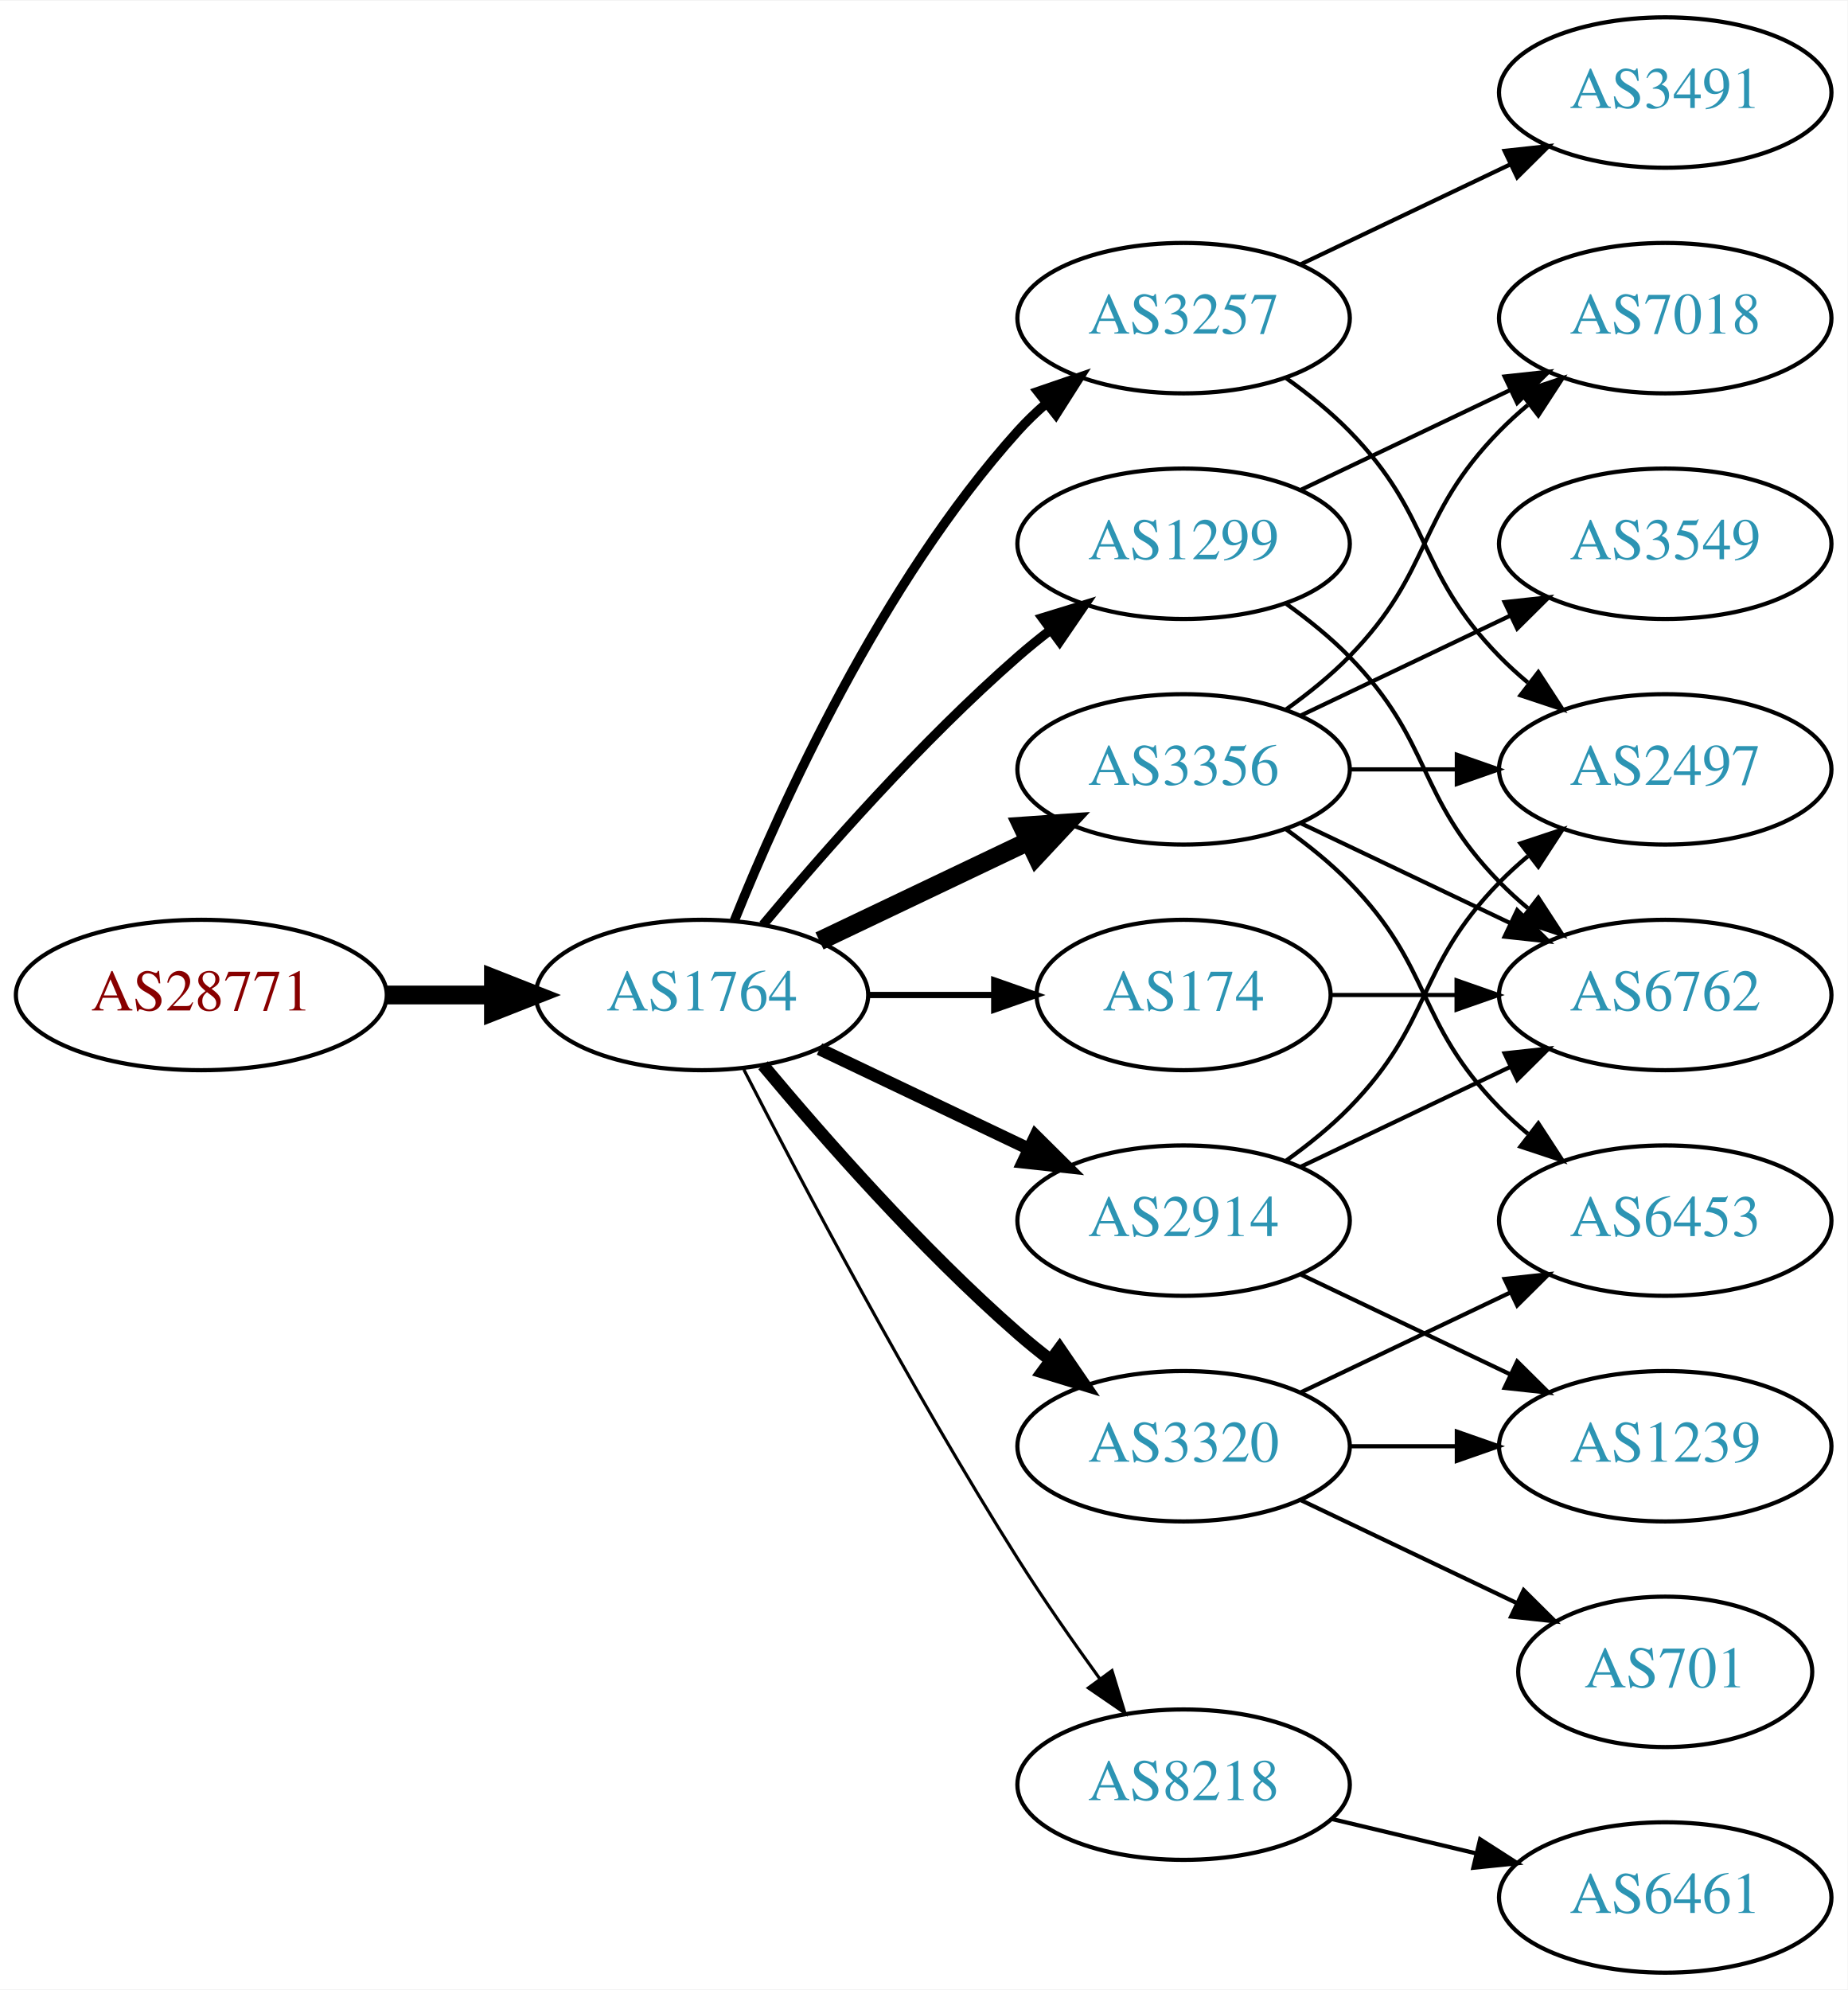
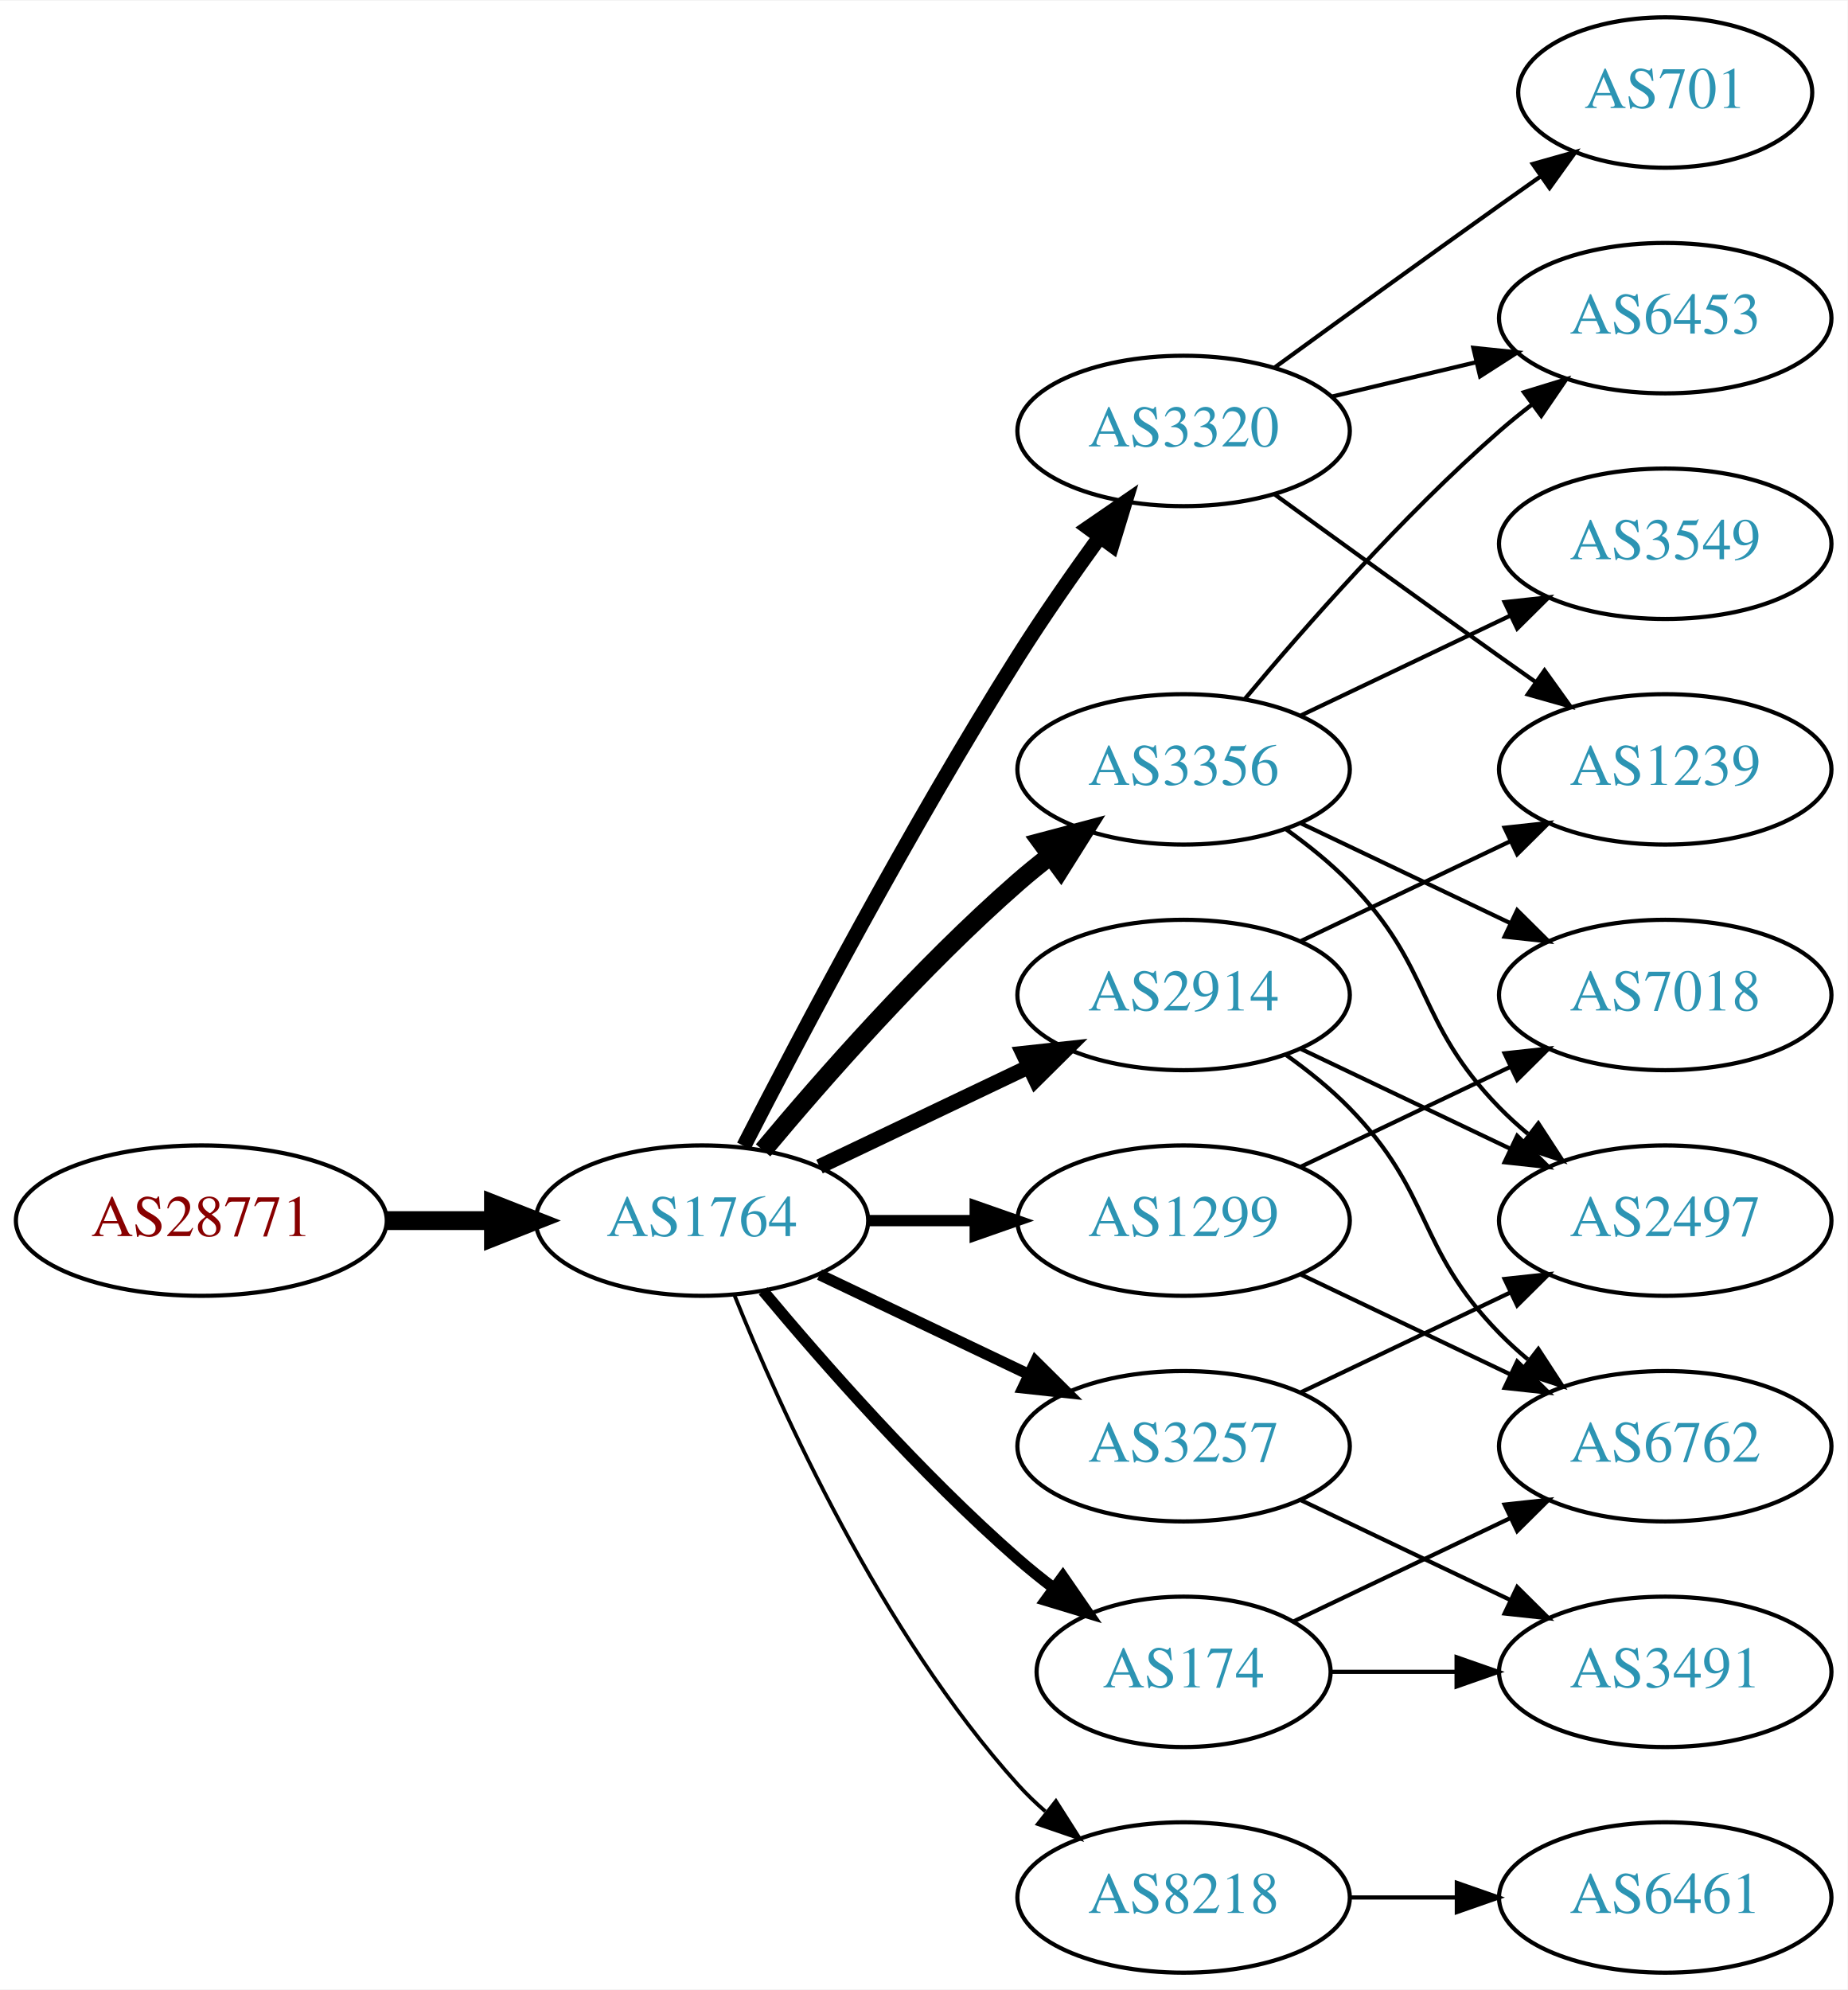
<svg xmlns="http://www.w3.org/2000/svg" xmlns:xlink="http://www.w3.org/1999/xlink" width="442pt" height="476pt" viewBox="0.00 0.00 442.27 476.00">
  <g id="graph0" class="graph" transform="scale(1 1) rotate(0) translate(4 472)">
    <polygon fill="white" stroke="none" points="-4,4 -4,-472 438.271,-472 438.271,4 -4,4" />
    <g id="node1" class="node">
      <g id="a_node1">
        <a xlink:href="/asn/28771" xlink:title="AS28771 ~ [street address]: Postfach 1 [AT]">
-           <ellipse fill="#ffffff" stroke="black" cx="44.196" cy="-234" rx="44.393" ry="18" />
-           <text text-anchor="middle" x="44.196" y="-230.3" font-family="Times,serif" font-size="14.00" fill="#880000">AS28771</text>
+           <ellipse fill="#ffffff" stroke="black" cx="44.196" cy="-180" rx="44.393" ry="18" />
+           <text text-anchor="middle" x="44.196" y="-176.3" font-family="Times,serif" font-size="14.00" fill="#880000">AS28771</text>
        </a>
      </g>
    </g>
    <g id="node2" class="node">
      <g id="a_node2">
        <a xlink:href="/asn/1764" xlink:title="AS1764 ~ NEXTLAYER-AS [AT]">
-           <ellipse fill="#ffffff" stroke="black" cx="164.039" cy="-234" rx="39.794" ry="18" />
-           <text text-anchor="middle" x="164.039" y="-230.3" font-family="Times,serif" font-size="14.00" fill="#2c94b3">AS1764</text>
+           <ellipse fill="#ffffff" stroke="black" cx="164.039" cy="-180" rx="39.794" ry="18" />
+           <text text-anchor="middle" x="164.039" y="-176.3" font-family="Times,serif" font-size="14.00" fill="#2c94b3">AS1764</text>
        </a>
      </g>
    </g>
    <g id="edge1" class="edge">
-       <path fill="none" stroke="black" stroke-width="4.5" d="M88.407,-234C96.72,-234 105.482,-234 113.965,-234" />
-       <polygon fill="black" stroke="black" stroke-width="4.5" points="114.123,-237.938 124.123,-234 114.123,-230.063 114.123,-237.938" />
+       <path fill="none" stroke="black" stroke-width="4.5" d="M88.407,-180C96.72,-180 105.482,-180 113.965,-180" />
+       <polygon fill="black" stroke="black" stroke-width="4.5" points="114.123,-183.938 124.123,-180 114.123,-176.063 114.123,-183.938" />
    </g>
    <g id="node3" class="node">
      <g id="a_node3">
-         <a xlink:href="/asn/1299" xlink:title="AS1299 ~ Telia Carrier [EU]">
-           <ellipse fill="#ffffff" stroke="black" cx="279.332" cy="-342" rx="39.794" ry="18" />
-           <text text-anchor="middle" x="279.332" y="-338.3" font-family="Times,serif" font-size="14.00" fill="#2c94b3">AS1299</text>
-         </a>
-       </g>
-     </g>
-     <g id="edge2" class="edge">
-       <path fill="none" stroke="black" stroke-width="2.25" d="M178.669,-250.817C192.951,-267.929 216.498,-294.745 239.685,-315 242.151,-317.154 244.789,-319.294 247.487,-321.372" />
-       <polygon fill="black" stroke="black" stroke-width="2.25" points="245.512,-324.264 255.641,-327.37 249.66,-318.625 245.512,-324.264" />
-     </g>
-     <g id="node4" class="node">
-       <g id="a_node4">
-         <a xlink:href="/asn/3257" xlink:title="AS3257 ~ GTT [DE]">
-           <ellipse fill="#ffffff" stroke="black" cx="279.332" cy="-396" rx="39.794" ry="18" />
-           <text text-anchor="middle" x="279.332" y="-392.3" font-family="Times,serif" font-size="14.00" fill="#2c94b3">AS3257</text>
-         </a>
-       </g>
-     </g>
-     <g id="edge3" class="edge">
-       <path fill="none" stroke="black" stroke-width="2.25" d="M171.786,-251.787C182.837,-279.243 206.891,-332.578 239.685,-369 241.688,-371.224 243.906,-373.363 246.239,-375.397" />
-       <polygon fill="black" stroke="black" stroke-width="2.25" points="244.437,-378.433 254.458,-381.873 248.769,-372.935 244.437,-378.433" />
-     </g>
-     <g id="node5" class="node">
-       <g id="a_node5">
        <a xlink:href="/asn/3356" xlink:title="AS3356 ~ Level 3 Parent, LLC [US]">
          <ellipse fill="#ffffff" stroke="black" cx="279.332" cy="-288" rx="39.794" ry="18" />
          <text text-anchor="middle" x="279.332" y="-284.3" font-family="Times,serif" font-size="14.00" fill="#2c94b3">AS3356</text>
        </a>
      </g>
    </g>
+     <g id="edge2" class="edge">
+       <path fill="none" stroke="black" stroke-width="4.5" d="M178.669,-196.817C192.951,-213.929 216.498,-240.745 239.685,-261 242.151,-263.154 244.789,-265.294 247.487,-267.372" />
+       <polygon fill="black" stroke="black" stroke-width="4.5" points="245.252,-270.616 255.641,-273.37 249.919,-264.273 245.252,-270.616" />
+     </g>
+     <g id="node4" class="node">
+       <g id="a_node4">
+         <a xlink:href="/asn/8218" xlink:title="AS8218 ~ legacy Neotelecoms [FR]">
+           <ellipse fill="#ffffff" stroke="black" cx="279.332" cy="-18" rx="39.794" ry="18" />
+           <text text-anchor="middle" x="279.332" y="-14.3" font-family="Times,serif" font-size="14.00" fill="#2c94b3">AS8218</text>
+         </a>
+       </g>
+     </g>
+     <g id="edge3" class="edge">
+       <path fill="none" stroke="black" stroke-width="0.9" d="M171.786,-162.213C182.837,-134.757 206.891,-81.422 239.685,-45 241.688,-42.776 243.906,-40.637 246.239,-38.603" />
+       <polygon fill="black" stroke="black" stroke-width="0.9" points="248.769,-41.065 254.458,-32.127 244.437,-35.567 248.769,-41.065" />
+     </g>
+     <g id="node5" class="node">
+       <g id="a_node5">
+         <a xlink:href="/asn/3257" xlink:title="AS3257 ~ GTT [DE]">
+           <ellipse fill="#ffffff" stroke="black" cx="279.332" cy="-126" rx="39.794" ry="18" />
+           <text text-anchor="middle" x="279.332" y="-122.3" font-family="Times,serif" font-size="14.00" fill="#2c94b3">AS3257</text>
+         </a>
+       </g>
+     </g>
    <g id="edge4" class="edge">
-       <path fill="none" stroke="black" stroke-width="4.5" d="M192.175,-246.934C207.169,-254.081 225.99,-263.052 242.213,-270.785" />
-       <polygon fill="black" stroke="black" stroke-width="4.5" points="240.695,-274.423 251.417,-275.171 244.084,-267.314 240.695,-274.423" />
+       <path fill="none" stroke="black" stroke-width="2.7" d="M192.175,-167.066C207.169,-159.919 225.99,-150.948 242.213,-143.215" />
+       <polygon fill="black" stroke="black" stroke-width="2.7" points="243.895,-146.291 251.417,-138.829 240.884,-139.972 243.895,-146.291" />
    </g>
    <g id="node6" class="node">
      <g id="a_node6">
-         <a xlink:href="/asn/8218" xlink:title="AS8218 ~ legacy Neotelecoms [FR]">
-           <ellipse fill="#ffffff" stroke="black" cx="279.332" cy="-45" rx="39.794" ry="18" />
-           <text text-anchor="middle" x="279.332" y="-41.3" font-family="Times,serif" font-size="14.00" fill="#2c94b3">AS8218</text>
+         <a xlink:href="/asn/2914" xlink:title="AS2914 ~ NTT America, Inc. [US]">
+           <ellipse fill="#ffffff" stroke="black" cx="279.332" cy="-234" rx="39.794" ry="18" />
+           <text text-anchor="middle" x="279.332" y="-230.3" font-family="Times,serif" font-size="14.00" fill="#2c94b3">AS2914</text>
        </a>
      </g>
    </g>
    <g id="edge5" class="edge">
-       <path fill="none" stroke="black" stroke-width="0.75" d="M174.065,-216.148C187.501,-189.945 213.95,-139.763 239.685,-99 245.748,-89.396 252.868,-79.187 259.333,-70.261" />
-       <polygon fill="black" stroke="black" stroke-width="0.75" points="262.185,-72.291 265.276,-62.157 256.54,-68.152 262.185,-72.291" />
+       <path fill="none" stroke="black" stroke-width="3.6" d="M192.175,-192.934C207.169,-200.081 225.99,-209.052 242.213,-216.785" />
+       <polygon fill="black" stroke="black" stroke-width="3.6" points="240.884,-220.028 251.417,-221.171 243.895,-213.709 240.884,-220.028" />
    </g>
    <g id="node7" class="node">
      <g id="a_node7">
-         <a xlink:href="/asn/3320" xlink:title="AS3320 ~ DTAG [DE]">
-           <ellipse fill="#ffffff" stroke="black" cx="279.332" cy="-126" rx="39.794" ry="18" />
-           <text text-anchor="middle" x="279.332" y="-122.3" font-family="Times,serif" font-size="14.00" fill="#2c94b3">AS3320</text>
+         <a xlink:href="/asn/174" xlink:title="AS174 ~ Cogent Communications [US]">
+           <ellipse fill="#ffffff" stroke="black" cx="279.332" cy="-72" rx="35.194" ry="18" />
+           <text text-anchor="middle" x="279.332" y="-68.3" font-family="Times,serif" font-size="14.00" fill="#2c94b3">AS174</text>
        </a>
      </g>
    </g>
    <g id="edge6" class="edge">
-       <path fill="none" stroke="black" stroke-width="3" d="M178.669,-217.183C192.951,-200.071 216.498,-173.255 239.685,-153 242.151,-150.846 244.789,-148.706 247.487,-146.628" />
-       <polygon fill="black" stroke="black" stroke-width="3" points="249.66,-149.375 255.641,-140.63 245.512,-143.736 249.66,-149.375" />
+       <path fill="none" stroke="black" stroke-width="2.7" d="M178.669,-163.183C192.951,-146.071 216.498,-119.255 239.685,-99 242.355,-96.668 245.228,-94.352 248.158,-92.114" />
+       <polygon fill="black" stroke="black" stroke-width="2.7" points="250.436,-94.784 256.449,-86.061 246.309,-89.13 250.436,-94.784" />
    </g>
    <g id="node8" class="node">
      <g id="a_node8">
-         <a xlink:href="/asn/2914" xlink:title="AS2914 ~ NTT America, Inc. [US]">
+         <a xlink:href="/asn/1299" xlink:title="AS1299 ~ Telia Carrier [EU]">
          <ellipse fill="#ffffff" stroke="black" cx="279.332" cy="-180" rx="39.794" ry="18" />
-           <text text-anchor="middle" x="279.332" y="-176.3" font-family="Times,serif" font-size="14.00" fill="#2c94b3">AS2914</text>
+           <text text-anchor="middle" x="279.332" y="-176.3" font-family="Times,serif" font-size="14.00" fill="#2c94b3">AS1299</text>
        </a>
      </g>
    </g>
    <g id="edge7" class="edge">
-       <path fill="none" stroke="black" stroke-width="3" d="M192.175,-221.066C207.169,-213.919 225.99,-204.948 242.213,-197.215" />
-       <polygon fill="black" stroke="black" stroke-width="3" points="243.895,-200.291 251.417,-192.829 240.884,-193.972 243.895,-200.291" />
+       <path fill="none" stroke="black" stroke-width="2.7" d="M203.711,-180C211.914,-180 220.678,-180 229.21,-180" />
+       <polygon fill="black" stroke="black" stroke-width="2.7" points="229.449,-183.5 239.449,-180 229.449,-176.5 229.449,-183.5" />
    </g>
    <g id="node9" class="node">
      <g id="a_node9">
-         <a xlink:href="/asn/174" xlink:title="AS174 ~ Cogent Communications [US]">
-           <ellipse fill="#ffffff" stroke="black" cx="279.332" cy="-234" rx="35.194" ry="18" />
-           <text text-anchor="middle" x="279.332" y="-230.3" font-family="Times,serif" font-size="14.00" fill="#2c94b3">AS174</text>
+         <a xlink:href="/asn/3320" xlink:title="AS3320 ~ DTAG [DE]">
+           <ellipse fill="#ffffff" stroke="black" cx="279.332" cy="-369" rx="39.794" ry="18" />
+           <text text-anchor="middle" x="279.332" y="-365.3" font-family="Times,serif" font-size="14.00" fill="#2c94b3">AS3320</text>
        </a>
      </g>
    </g>
    <g id="edge8" class="edge">
-       <path fill="none" stroke="black" stroke-width="1.5" d="M203.711,-234C213.416,-234 223.907,-234 233.87,-234" />
-       <polygon fill="black" stroke="black" stroke-width="1.5" points="234.006,-237.5 244.006,-234 234.006,-230.5 234.006,-237.5" />
+       <path fill="none" stroke="black" stroke-width="3.6" d="M174.065,-197.852C187.501,-224.055 213.95,-274.237 239.685,-315 245.748,-324.604 252.868,-334.813 259.333,-343.739" />
+       <polygon fill="black" stroke="black" stroke-width="3.6" points="256.54,-345.848 265.276,-351.843 262.185,-341.709 256.54,-345.848" />
+     </g>
+     <g id="node10" class="node">
+       <g id="a_node10">
+         <a xlink:href="/asn/6453" xlink:title="AS6453 ~ TATA COMMUNICATIONS (AMERICA) INC [US]">
+           <ellipse fill="#ffffff" stroke="black" cx="394.625" cy="-396" rx="39.794" ry="18" />
+           <text text-anchor="middle" x="394.625" y="-392.3" font-family="Times,serif" font-size="14.00" fill="#2c94b3">AS6453</text>
+         </a>
+       </g>
+     </g>
+     <g id="edge9" class="edge">
+       <path fill="none" stroke="black" d="M293.962,-304.817C308.244,-321.929 331.791,-348.745 354.978,-369 357.444,-371.154 360.082,-373.294 362.78,-375.372" />
+       <polygon fill="black" stroke="black" points="360.805,-378.264 370.934,-381.37 364.953,-372.625 360.805,-378.264" />
+     </g>
+     <g id="node11" class="node">
+       <g id="a_node11">
+         <a xlink:href="/asn/3549" xlink:title="AS3549 ~ Level 3 Parent, LLC [US]">
+           <ellipse fill="#ffffff" stroke="black" cx="394.625" cy="-342" rx="39.794" ry="18" />
+           <text text-anchor="middle" x="394.625" y="-338.3" font-family="Times,serif" font-size="14.00" fill="#2c94b3">AS3549</text>
+         </a>
+       </g>
+     </g>
+     <g id="edge10" class="edge">
+       <path fill="none" stroke="black" d="M307.468,-300.934C322.462,-308.081 341.283,-317.052 357.506,-324.785" />
+       <polygon fill="black" stroke="black" points="356.177,-328.028 366.71,-329.171 359.188,-321.709 356.177,-328.028" />
+     </g>
+     <g id="node12" class="node">
+       <g id="a_node12">
+         <a xlink:href="/asn/2497" xlink:title="AS2497 ~ Internet Initiative Japan Inc. [JP]">
+           <ellipse fill="#ffffff" stroke="black" cx="394.625" cy="-180" rx="39.794" ry="18" />
+           <text text-anchor="middle" x="394.625" y="-176.3" font-family="Times,serif" font-size="14.00" fill="#2c94b3">AS2497</text>
+         </a>
+       </g>
+     </g>
+     <g id="edge11" class="edge">
+       <path fill="none" stroke="black" d="M303.926,-273.611C309.182,-269.852 314.513,-265.563 318.978,-261 339.151,-240.383 334.806,-227.617 354.978,-207 357.071,-204.861 359.354,-202.782 361.731,-200.79" />
+       <polygon fill="black" stroke="black" points="364.249,-203.268 370.031,-194.389 359.974,-197.725 364.249,-203.268" />
+     </g>
+     <g id="node13" class="node">
+       <g id="a_node13">
+         <a xlink:href="/asn/7018" xlink:title="AS7018 ~ AT&amp;T Services, Inc. [US]">
+           <ellipse fill="#ffffff" stroke="black" cx="394.625" cy="-234" rx="39.794" ry="18" />
+           <text text-anchor="middle" x="394.625" y="-230.3" font-family="Times,serif" font-size="14.00" fill="#2c94b3">AS7018</text>
+         </a>
+       </g>
+     </g>
+     <g id="edge12" class="edge">
+       <path fill="none" stroke="black" d="M307.468,-275.066C322.462,-267.919 341.283,-258.948 357.506,-251.215" />
+       <polygon fill="black" stroke="black" points="359.188,-254.291 366.71,-246.829 356.177,-247.972 359.188,-254.291" />
+     </g>
+     <g id="node14" class="node">
+       <g id="a_node14">
+         <a xlink:href="/asn/6461" xlink:title="AS6461 ~ Zayo Bandwidth [US]">
+           <ellipse fill="#ffffff" stroke="black" cx="394.625" cy="-18" rx="39.794" ry="18" />
+           <text text-anchor="middle" x="394.625" y="-14.3" font-family="Times,serif" font-size="14.00" fill="#2c94b3">AS6461</text>
+         </a>
+       </g>
+     </g>
+     <g id="edge13" class="edge">
+       <path fill="none" stroke="black" d="M319.004,-18C327.207,-18 335.971,-18 344.503,-18" />
+       <polygon fill="black" stroke="black" points="344.742,-21.5 354.742,-18 344.742,-14.5 344.742,-21.5" />
+     </g>
+     <g id="edge14" class="edge">
+       <path fill="none" stroke="black" d="M307.468,-138.934C322.462,-146.081 341.283,-155.052 357.506,-162.785" />
+       <polygon fill="black" stroke="black" points="356.177,-166.028 366.71,-167.171 359.188,-159.709 356.177,-166.028" />
+     </g>
+     <g id="node15" class="node">
+       <g id="a_node15">
+         <a xlink:href="/asn/3491" xlink:title="AS3491 ~ PCCW Global, Inc. [US]">
+           <ellipse fill="#ffffff" stroke="black" cx="394.625" cy="-72" rx="39.794" ry="18" />
+           <text text-anchor="middle" x="394.625" y="-68.3" font-family="Times,serif" font-size="14.00" fill="#2c94b3">AS3491</text>
+         </a>
+       </g>
+     </g>
+     <g id="edge15" class="edge">
+       <path fill="none" stroke="black" d="M307.468,-113.066C322.462,-105.919 341.283,-96.948 357.506,-89.215" />
+       <polygon fill="black" stroke="black" points="359.188,-92.291 366.71,-84.829 356.177,-85.972 359.188,-92.291" />
+     </g>
+     <g id="edge22" class="edge">
+       <path fill="none" stroke="black" d="M307.468,-221.066C322.462,-213.919 341.283,-204.948 357.506,-197.215" />
+       <polygon fill="black" stroke="black" points="359.188,-200.291 366.71,-192.829 356.177,-193.972 359.188,-200.291" />
    </g>
    <g id="node17" class="node">
      <g id="a_node17">
-         <a xlink:href="/asn/7018" xlink:title="AS7018 ~ AT&amp;T Services, Inc. [US]">
-           <ellipse fill="#ffffff" stroke="black" cx="394.625" cy="-396" rx="39.794" ry="18" />
-           <text text-anchor="middle" x="394.625" y="-392.3" font-family="Times,serif" font-size="14.00" fill="#2c94b3">AS7018</text>
-         </a>
-       </g>
-     </g>
-     <g id="edge24" class="edge">
-       <path fill="none" stroke="black" d="M307.468,-354.934C322.462,-362.081 341.283,-371.052 357.506,-378.785" />
-       <polygon fill="black" stroke="black" points="356.177,-382.028 366.71,-383.171 359.188,-375.709 356.177,-382.028" />
+         <a xlink:href="/asn/1239" xlink:title="AS1239 ~ Sprint [US]">
+           <ellipse fill="#ffffff" stroke="black" cx="394.625" cy="-288" rx="39.794" ry="18" />
+           <text text-anchor="middle" x="394.625" y="-284.3" font-family="Times,serif" font-size="14.00" fill="#2c94b3">AS1239</text>
+         </a>
+       </g>
+     </g>
+     <g id="edge21" class="edge">
+       <path fill="none" stroke="black" d="M307.468,-246.934C322.462,-254.081 341.283,-263.052 357.506,-270.785" />
+       <polygon fill="black" stroke="black" points="356.177,-274.028 366.71,-275.171 359.188,-267.709 356.177,-274.028" />
    </g>
    <g id="node18" class="node">
      <g id="a_node18">
        <a xlink:href="/asn/6762" xlink:title="AS6762 ~ TELECOM ITALIA SPARKLE S.p.A. [IT]">
-           <ellipse fill="#ffffff" stroke="black" cx="394.625" cy="-234" rx="39.794" ry="18" />
-           <text text-anchor="middle" x="394.625" y="-230.3" font-family="Times,serif" font-size="14.00" fill="#2c94b3">AS6762</text>
-         </a>
-       </g>
+           <ellipse fill="#ffffff" stroke="black" cx="394.625" cy="-126" rx="39.794" ry="18" />
+           <text text-anchor="middle" x="394.625" y="-122.3" font-family="Times,serif" font-size="14.00" fill="#2c94b3">AS6762</text>
+         </a>
+       </g>
+     </g>
+     <g id="edge23" class="edge">
+       <path fill="none" stroke="black" d="M303.926,-219.611C309.182,-215.852 314.513,-211.563 318.978,-207 339.151,-186.383 334.806,-173.617 354.978,-153 357.071,-150.861 359.354,-148.782 361.731,-146.79" />
+       <polygon fill="black" stroke="black" points="364.249,-149.268 370.031,-140.389 359.974,-143.725 364.249,-149.268" />
+     </g>
+     <g id="edge19" class="edge">
+       <path fill="none" stroke="black" d="M314.631,-72C324.008,-72 334.358,-72 344.393,-72" />
+       <polygon fill="black" stroke="black" points="344.681,-75.5 354.681,-72 344.681,-68.5 344.681,-75.5" />
+     </g>
+     <g id="edge20" class="edge">
+       <path fill="none" stroke="black" d="M305.757,-84.119C321.059,-91.412 340.783,-100.814 357.665,-108.86" />
+       <polygon fill="black" stroke="black" points="356.172,-112.026 366.705,-113.169 359.184,-105.707 356.172,-112.026" />
    </g>
    <g id="edge25" class="edge">
-       <path fill="none" stroke="black" d="M303.926,-327.611C309.182,-323.852 314.513,-319.563 318.978,-315 339.151,-294.383 334.806,-281.617 354.978,-261 357.071,-258.861 359.354,-256.782 361.731,-254.79" />
-       <polygon fill="black" stroke="black" points="364.249,-257.268 370.031,-248.389 359.974,-251.725 364.249,-257.268" />
-     </g>
-     <g id="node10" class="node">
-       <g id="a_node10">
-         <a xlink:href="/asn/3491" xlink:title="AS3491 ~ PCCW Global, Inc. [US]">
-           <ellipse fill="#ffffff" stroke="black" cx="394.625" cy="-450" rx="39.794" ry="18" />
-           <text text-anchor="middle" x="394.625" y="-446.3" font-family="Times,serif" font-size="14.00" fill="#2c94b3">AS3491</text>
-         </a>
-       </g>
-     </g>
-     <g id="edge9" class="edge">
-       <path fill="none" stroke="black" d="M307.468,-408.934C322.462,-416.081 341.283,-425.052 357.506,-432.785" />
-       <polygon fill="black" stroke="black" points="356.177,-436.028 366.71,-437.171 359.188,-429.709 356.177,-436.028" />
-     </g>
-     <g id="node11" class="node">
-       <g id="a_node11">
-         <a xlink:href="/asn/2497" xlink:title="AS2497 ~ Internet Initiative Japan Inc. [JP]">
-           <ellipse fill="#ffffff" stroke="black" cx="394.625" cy="-288" rx="39.794" ry="18" />
-           <text text-anchor="middle" x="394.625" y="-284.3" font-family="Times,serif" font-size="14.00" fill="#2c94b3">AS2497</text>
-         </a>
-       </g>
-     </g>
-     <g id="edge10" class="edge">
-       <path fill="none" stroke="black" d="M303.926,-381.611C309.182,-377.852 314.513,-373.563 318.978,-369 339.151,-348.383 334.806,-335.617 354.978,-315 357.071,-312.861 359.354,-310.782 361.731,-308.79" />
-       <polygon fill="black" stroke="black" points="364.249,-311.268 370.031,-302.389 359.974,-305.725 364.249,-311.268" />
-     </g>
-     <g id="edge18" class="edge">
-       <path fill="none" stroke="black" d="M319.004,-288C327.207,-288 335.971,-288 344.503,-288" />
-       <polygon fill="black" stroke="black" points="344.742,-291.5 354.742,-288 344.742,-284.5 344.742,-291.5" />
-     </g>
-     <g id="node15" class="node">
-       <g id="a_node15">
-         <a xlink:href="/asn/6453" xlink:title="AS6453 ~ TATA COMMUNICATIONS (AMERICA) INC [US]">
-           <ellipse fill="#ffffff" stroke="black" cx="394.625" cy="-180" rx="39.794" ry="18" />
-           <text text-anchor="middle" x="394.625" y="-176.3" font-family="Times,serif" font-size="14.00" fill="#2c94b3">AS6453</text>
-         </a>
-       </g>
+       <path fill="none" stroke="black" d="M307.468,-192.934C322.462,-200.081 341.283,-209.052 357.506,-216.785" />
+       <polygon fill="black" stroke="black" points="356.177,-220.028 366.71,-221.171 359.188,-213.709 356.177,-220.028" />
+     </g>
+     <g id="edge24" class="edge">
+       <path fill="none" stroke="black" d="M307.468,-167.066C322.462,-159.919 341.283,-150.948 357.506,-143.215" />
+       <polygon fill="black" stroke="black" points="359.188,-146.291 366.71,-138.829 356.177,-139.972 359.188,-146.291" />
    </g>
    <g id="edge17" class="edge">
-       <path fill="none" stroke="black" d="M303.926,-273.611C309.182,-269.852 314.513,-265.563 318.978,-261 339.151,-240.383 334.806,-227.617 354.978,-207 357.071,-204.861 359.354,-202.782 361.731,-200.79" />
-       <polygon fill="black" stroke="black" points="364.249,-203.268 370.031,-194.389 359.974,-197.725 364.249,-203.268" />
+       <path fill="none" stroke="black" d="M314.939,-377.248C325.81,-379.838 337.964,-382.735 349.407,-385.462" />
+       <polygon fill="black" stroke="black" points="348.69,-388.889 359.229,-387.803 350.313,-382.08 348.69,-388.889" />
    </g>
    <g id="node16" class="node">
      <g id="a_node16">
-         <a xlink:href="/asn/3549" xlink:title="AS3549 ~ Level 3 Parent, LLC [US]">
-           <ellipse fill="#ffffff" stroke="black" cx="394.625" cy="-342" rx="39.794" ry="18" />
-           <text text-anchor="middle" x="394.625" y="-338.3" font-family="Times,serif" font-size="14.00" fill="#2c94b3">AS3549</text>
-         </a>
-       </g>
-     </g>
-     <g id="edge15" class="edge">
-       <path fill="none" stroke="black" d="M307.468,-300.934C322.462,-308.081 341.283,-317.052 357.506,-324.785" />
-       <polygon fill="black" stroke="black" points="356.177,-328.028 366.71,-329.171 359.188,-321.709 356.177,-328.028" />
+         <a xlink:href="/asn/701" xlink:title="AS701 ~ UUNET [US]">
+           <ellipse fill="#ffffff" stroke="black" cx="394.625" cy="-450" rx="35.194" ry="18" />
+           <text text-anchor="middle" x="394.625" y="-446.3" font-family="Times,serif" font-size="14.00" fill="#2c94b3">AS701</text>
+         </a>
+       </g>
    </g>
    <g id="edge16" class="edge">
-       <path fill="none" stroke="black" d="M303.926,-302.389C309.182,-306.148 314.513,-310.437 318.978,-315 339.151,-335.617 334.806,-348.383 354.978,-369 357.071,-371.139 359.354,-373.218 361.731,-375.21" />
-       <polygon fill="black" stroke="black" points="359.974,-378.275 370.031,-381.611 364.249,-372.732 359.974,-378.275" />
-     </g>
-     <g id="edge19" class="edge">
-       <path fill="none" stroke="black" d="M307.468,-275.066C322.462,-267.919 341.283,-258.948 357.506,-251.215" />
-       <polygon fill="black" stroke="black" points="359.188,-254.291 366.71,-246.829 356.177,-247.972 359.188,-254.291" />
-     </g>
-     <g id="node12" class="node">
-       <g id="a_node12">
-         <a xlink:href="/asn/6461" xlink:title="AS6461 ~ Zayo Bandwidth [US]">
-           <ellipse fill="#ffffff" stroke="black" cx="394.625" cy="-18" rx="39.794" ry="18" />
-           <text text-anchor="middle" x="394.625" y="-14.3" font-family="Times,serif" font-size="14.00" fill="#2c94b3">AS6461</text>
-         </a>
-       </g>
-     </g>
-     <g id="edge11" class="edge">
-       <path fill="none" stroke="black" d="M314.939,-36.752C325.81,-34.162 337.964,-31.265 349.407,-28.538" />
-       <polygon fill="black" stroke="black" points="350.313,-31.92 359.229,-26.197 348.69,-25.111 350.313,-31.92" />
-     </g>
-     <g id="node13" class="node">
-       <g id="a_node13">
-         <a xlink:href="/asn/701" xlink:title="AS701 ~ UUNET [US]">
-           <ellipse fill="#ffffff" stroke="black" cx="394.625" cy="-72" rx="35.194" ry="18" />
-           <text text-anchor="middle" x="394.625" y="-68.3" font-family="Times,serif" font-size="14.00" fill="#2c94b3">AS701</text>
-         </a>
-       </g>
-     </g>
-     <g id="edge12" class="edge">
-       <path fill="none" stroke="black" d="M307.468,-113.066C322.9,-105.71 342.385,-96.423 358.92,-88.541" />
-       <polygon fill="black" stroke="black" points="360.741,-91.551 368.262,-84.089 357.729,-85.232 360.741,-91.551" />
-     </g>
-     <g id="node14" class="node">
-       <g id="a_node14">
-         <a xlink:href="/asn/1239" xlink:title="AS1239 ~ Sprint [US]">
-           <ellipse fill="#ffffff" stroke="black" cx="394.625" cy="-126" rx="39.794" ry="18" />
-           <text text-anchor="middle" x="394.625" y="-122.3" font-family="Times,serif" font-size="14.00" fill="#2c94b3">AS1239</text>
-         </a>
-       </g>
-     </g>
-     <g id="edge13" class="edge">
-       <path fill="none" stroke="black" d="M319.004,-126C327.207,-126 335.971,-126 344.503,-126" />
-       <polygon fill="black" stroke="black" points="344.742,-129.5 354.742,-126 344.742,-122.5 344.742,-129.5" />
-     </g>
-     <g id="edge14" class="edge">
-       <path fill="none" stroke="black" d="M307.468,-138.934C322.462,-146.081 341.283,-155.052 357.506,-162.785" />
-       <polygon fill="black" stroke="black" points="356.177,-166.028 366.71,-167.171 359.188,-159.709 356.177,-166.028" />
-     </g>
-     <g id="edge21" class="edge">
-       <path fill="none" stroke="black" d="M303.926,-194.389C309.182,-198.148 314.513,-202.437 318.978,-207 339.151,-227.617 334.806,-240.383 354.978,-261 357.071,-263.139 359.354,-265.218 361.731,-267.21" />
-       <polygon fill="black" stroke="black" points="359.974,-270.275 370.031,-273.611 364.249,-264.732 359.974,-270.275" />
-     </g>
-     <g id="edge20" class="edge">
-       <path fill="none" stroke="black" d="M307.468,-167.066C322.462,-159.919 341.283,-150.948 357.506,-143.215" />
-       <polygon fill="black" stroke="black" points="359.188,-146.291 366.71,-138.829 356.177,-139.972 359.188,-146.291" />
-     </g>
-     <g id="edge22" class="edge">
-       <path fill="none" stroke="black" d="M307.468,-192.934C322.462,-200.081 341.283,-209.052 357.506,-216.785" />
-       <polygon fill="black" stroke="black" points="356.177,-220.028 366.71,-221.171 359.188,-213.709 356.177,-220.028" />
-     </g>
-     <g id="edge23" class="edge">
-       <path fill="none" stroke="black" d="M314.631,-234C324.008,-234 334.358,-234 344.393,-234" />
-       <polygon fill="black" stroke="black" points="344.681,-237.5 354.681,-234 344.681,-230.5 344.681,-237.5" />
+       <path fill="none" stroke="black" d="M301.18,-384.222C316.114,-395.091 336.727,-410.025 354.978,-423 358.188,-425.282 361.557,-427.661 364.912,-430.018" />
+       <polygon fill="black" stroke="black" points="362.924,-432.899 373.123,-435.77 366.94,-427.166 362.924,-432.899" />
+     </g>
+     <g id="edge18" class="edge">
+       <path fill="none" stroke="black" d="M301.18,-353.778C316.114,-342.909 336.727,-327.975 354.978,-315 357.799,-312.995 360.742,-310.915 363.69,-308.841" />
+       <polygon fill="black" stroke="black" points="365.736,-311.681 371.914,-303.074 361.717,-305.95 365.736,-311.681" />
    </g>
  </g>
</svg>
